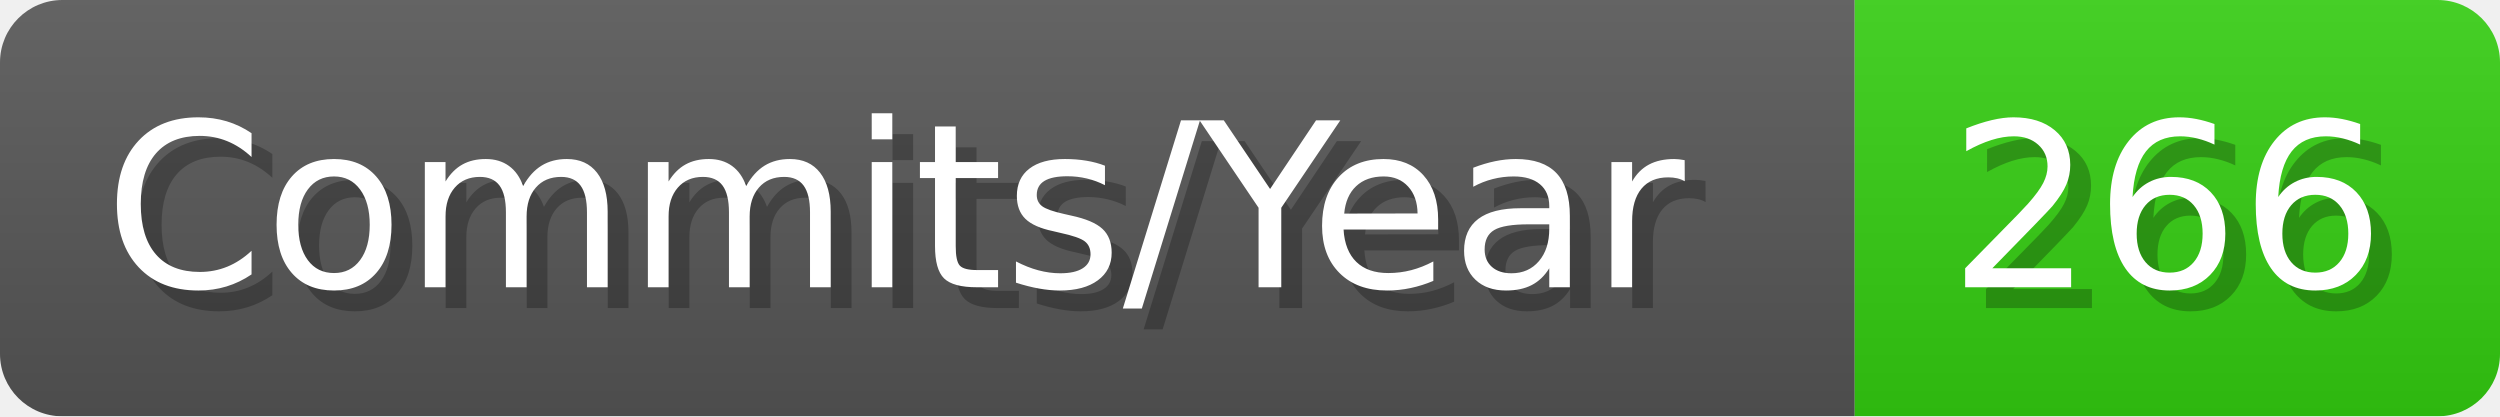
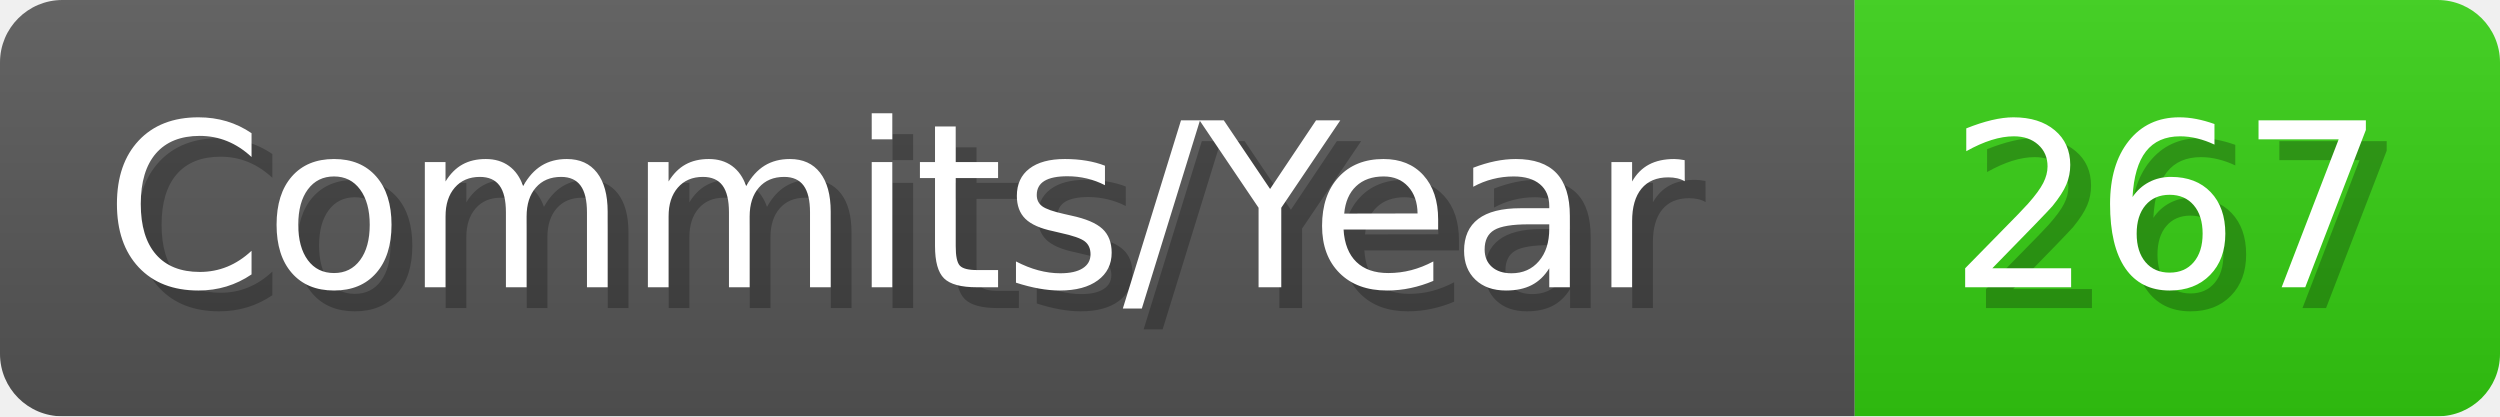
- <svg xmlns="http://www.w3.org/2000/svg" width="120.1" height="20" viewBox="0 0 1201 200" role="img" aria-label="Commits/Year: 266">
+ <svg xmlns="http://www.w3.org/2000/svg" width="120.1" height="20" viewBox="0 0 1201 200" role="img" aria-label="Commits/Year: 267">
  <linearGradient id="aUPdi" x2="0" y2="100%">
    <stop offset="0" stop-opacity=".1" stop-color="#EEE" />
    <stop offset="1" stop-opacity=".1" />
  </linearGradient>
  <mask id="WfAiQ">
    <rect width="1201" height="200" rx="30" fill="#FFF" />
  </mask>
  <g mask="url(#WfAiQ)">
    <rect width="891" height="200" fill="#555" />
    <rect width="310" height="200" fill="#3C1" x="891" />
    <rect width="1201" height="200" fill="url(#aUPdi)" />
  </g>
  <g aria-hidden="true" fill="#fff" text-anchor="start" font-family="Verdana,DejaVu Sans,sans-serif" font-size="110">
    <text x="60" y="148" textLength="791" fill="#000" opacity="0.25">Commits/Year</text>
    <text x="50" y="138" textLength="791">Commits/Year</text>
-     <text x="946" y="148" textLength="210" fill="#000" opacity="0.25">266</text>
-     <text x="936" y="138" textLength="210">266</text>
+     <text x="946" y="148" textLength="210" fill="#000" opacity="0.25">267</text>
+     <text x="936" y="138" textLength="210">267</text>
  </g>
</svg>
